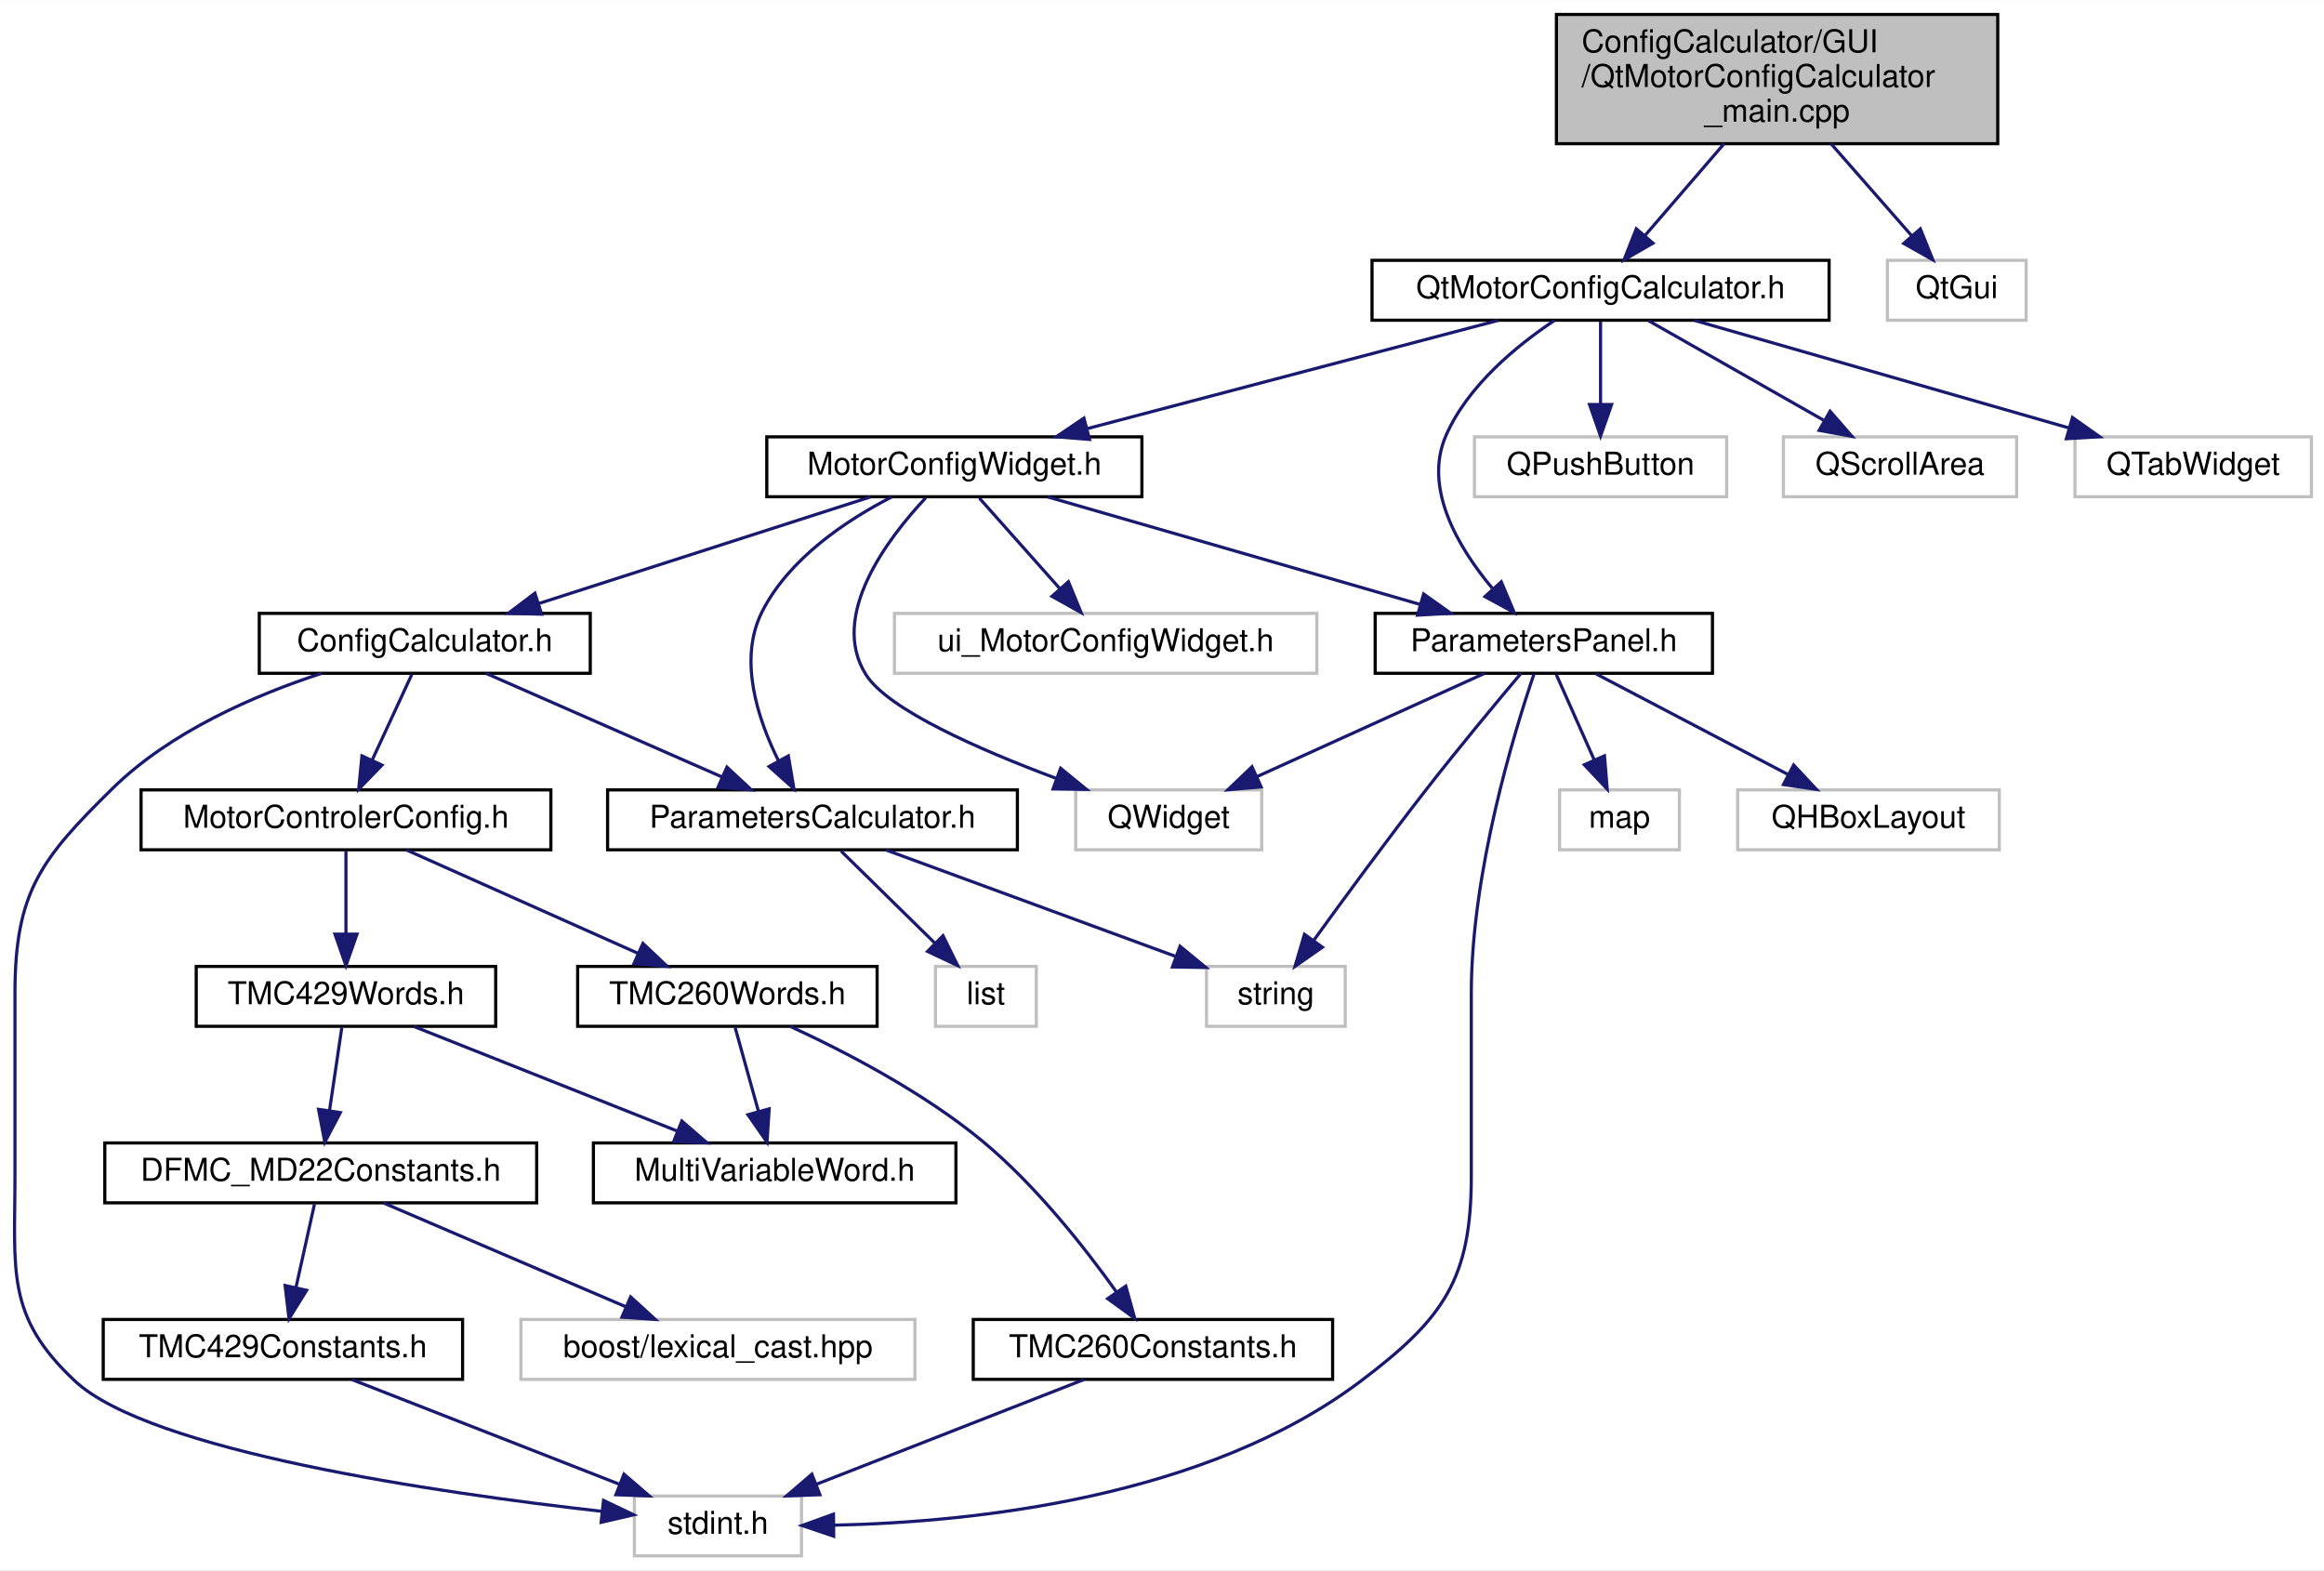
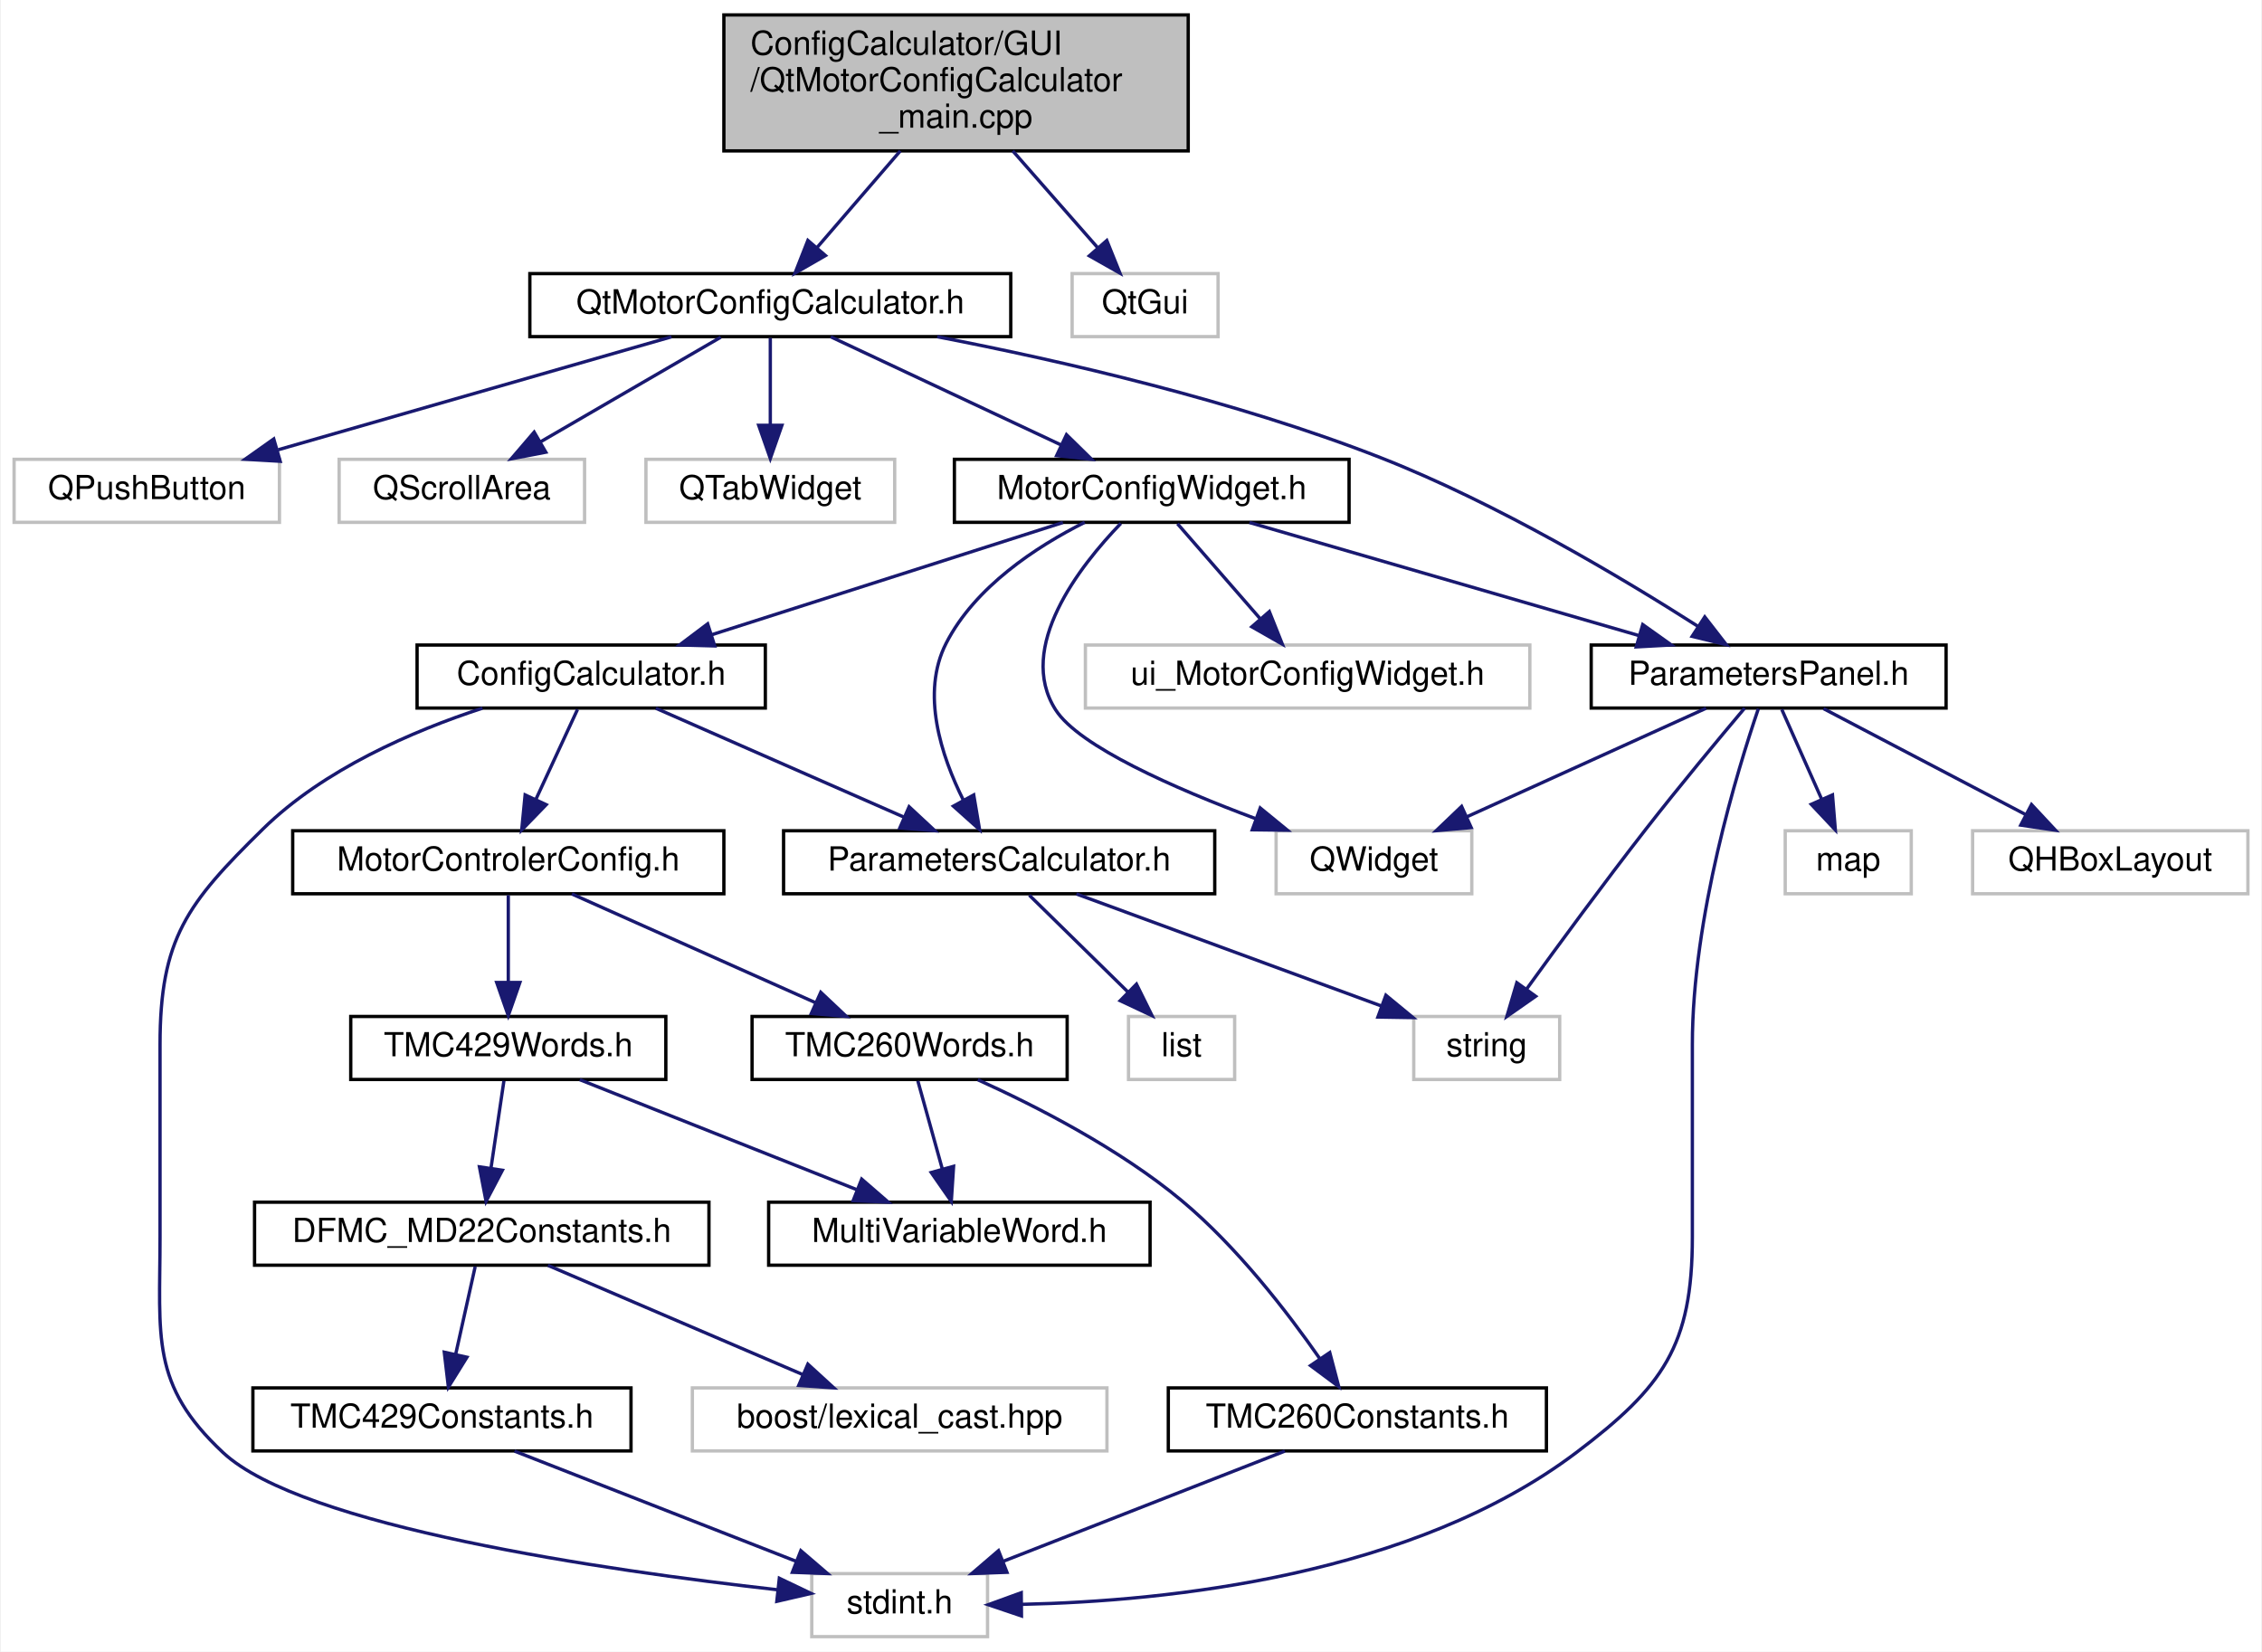
- <svg xmlns="http://www.w3.org/2000/svg" xmlns:xlink="http://www.w3.org/1999/xlink" width="737pt" height="498pt" viewBox="0.00 0.00 737.25 498.00">
+ <svg xmlns="http://www.w3.org/2000/svg" xmlns:xlink="http://www.w3.org/1999/xlink" width="682pt" height="498pt" viewBox="0.00 0.00 681.50 498.00">
  <g id="graph0" class="graph" transform="scale(1 1) rotate(0) translate(4 494)">
-     <polygon fill="white" stroke="transparent" points="-4,4 -4,-494 733.25,-494 733.25,4 -4,4" />
+     <polygon fill="white" stroke="transparent" points="-4,4 -4,-494 677.5,-494 677.5,4 -4,4" />
    <g id="node1" class="node">
      <g id="a_node1">
        <a xlink:title=" ">
-           <polygon fill="#bfbfbf" stroke="black" points="489.75,-448.5 489.75,-489.5 629.75,-489.5 629.75,-448.5 489.75,-448.5" />
-           <text text-anchor="start" x="497.75" y="-477.5" font-family="Helvetica,sans-Serif" font-size="10.00">ConfigCalculator/GUI</text>
-           <text text-anchor="start" x="497.75" y="-466.5" font-family="Helvetica,sans-Serif" font-size="10.00">/QtMotorConfigCalculator</text>
-           <text text-anchor="middle" x="559.75" y="-455.5" font-family="Helvetica,sans-Serif" font-size="10.00">_main.cpp</text>
+           <polygon fill="#bfbfbf" stroke="black" points="214,-448.5 214,-489.5 354,-489.5 354,-448.5 214,-448.5" />
+           <text text-anchor="start" x="222" y="-477.5" font-family="Helvetica,sans-Serif" font-size="10.00">ConfigCalculator/GUI</text>
+           <text text-anchor="start" x="222" y="-466.5" font-family="Helvetica,sans-Serif" font-size="10.00">/QtMotorConfigCalculator</text>
+           <text text-anchor="middle" x="284" y="-455.5" font-family="Helvetica,sans-Serif" font-size="10.00">_main.cpp</text>
        </a>
      </g>
    </g>
    <g id="node2" class="node">
      <g id="a_node2">
        <a xlink:href="_qt_motor_config_calculator_8h.html" target="_top" xlink:title=" ">
-           <polygon fill="white" stroke="black" points="431.25,-392.5 431.25,-411.5 576.25,-411.5 576.25,-392.5 431.25,-392.5" />
-           <text text-anchor="middle" x="503.75" y="-399.5" font-family="Helvetica,sans-Serif" font-size="10.00">QtMotorConfigCalculator.h</text>
+           <polygon fill="white" stroke="black" points="155.5,-392.5 155.5,-411.5 300.5,-411.5 300.5,-392.5 155.5,-392.5" />
+           <text text-anchor="middle" x="228" y="-399.5" font-family="Helvetica,sans-Serif" font-size="10.00">QtMotorConfigCalculator.h</text>
        </a>
      </g>
    </g>
    <g id="edge1" class="edge">
-       <path fill="none" stroke="midnightblue" d="M542.94,-448.5C534.94,-439.2 525.47,-428.21 517.84,-419.36" />
-       <polygon fill="midnightblue" stroke="midnightblue" points="520.38,-416.94 511.2,-411.65 515.08,-421.51 520.38,-416.94" />
+       <path fill="none" stroke="midnightblue" d="M267.2,-448.5C259.19,-439.2 249.72,-428.21 242.09,-419.36" />
+       <polygon fill="midnightblue" stroke="midnightblue" points="244.63,-416.94 235.45,-411.65 239.33,-421.51 244.63,-416.94" />
    </g>
    <g id="node25" class="node">
      <g id="a_node25">
        <a xlink:title=" ">
-           <polygon fill="white" stroke="#bfbfbf" points="594.75,-392.5 594.75,-411.5 638.75,-411.5 638.75,-392.5 594.75,-392.5" />
-           <text text-anchor="middle" x="616.75" y="-399.5" font-family="Helvetica,sans-Serif" font-size="10.00">QtGui</text>
+           <polygon fill="white" stroke="#bfbfbf" points="319,-392.5 319,-411.5 363,-411.5 363,-392.5 319,-392.5" />
+           <text text-anchor="middle" x="341" y="-399.5" font-family="Helvetica,sans-Serif" font-size="10.00">QtGui</text>
        </a>
      </g>
    </g>
    <g id="edge32" class="edge">
-       <path fill="none" stroke="midnightblue" d="M576.85,-448.5C585,-439.2 594.64,-428.21 602.4,-419.36" />
-       <polygon fill="midnightblue" stroke="midnightblue" points="605.2,-421.48 609.16,-411.65 599.93,-416.86 605.2,-421.48" />
+       <path fill="none" stroke="midnightblue" d="M301.1,-448.5C309.25,-439.2 318.89,-428.21 326.66,-419.36" />
+       <polygon fill="midnightblue" stroke="midnightblue" points="329.45,-421.48 333.41,-411.65 324.19,-416.86 329.45,-421.48" />
    </g>
    <g id="node3" class="node">
      <g id="a_node3">
+         <a xlink:title=" ">
+           <polygon fill="white" stroke="#bfbfbf" points="0,-336.5 0,-355.5 80,-355.5 80,-336.5 0,-336.5" />
+           <text text-anchor="middle" x="40" y="-343.5" font-family="Helvetica,sans-Serif" font-size="10.00">QPushButton</text>
+         </a>
+       </g>
+     </g>
+     <g id="edge2" class="edge">
+       <path fill="none" stroke="midnightblue" d="M198.21,-392.44C166.17,-383.24 115.07,-368.56 79.65,-358.39" />
+       <polygon fill="midnightblue" stroke="midnightblue" points="80.23,-354.91 69.65,-355.52 78.29,-361.64 80.23,-354.91" />
+     </g>
+     <g id="node4" class="node">
+       <g id="a_node4">
+         <a xlink:title=" ">
+           <polygon fill="white" stroke="#bfbfbf" points="98,-336.5 98,-355.5 172,-355.5 172,-336.5 98,-336.5" />
+           <text text-anchor="middle" x="135" y="-343.5" font-family="Helvetica,sans-Serif" font-size="10.00">QScrollArea</text>
+         </a>
+       </g>
+     </g>
+     <g id="edge3" class="edge">
+       <path fill="none" stroke="midnightblue" d="M213.06,-392.32C198.41,-383.82 175.87,-370.73 158.76,-360.8" />
+       <polygon fill="midnightblue" stroke="midnightblue" points="160.31,-357.65 149.9,-355.65 156.8,-363.7 160.31,-357.65" />
+     </g>
+     <g id="node5" class="node">
+       <g id="a_node5">
+         <a xlink:title=" ">
+           <polygon fill="white" stroke="#bfbfbf" points="190.5,-336.5 190.5,-355.5 265.5,-355.5 265.5,-336.5 190.5,-336.5" />
+           <text text-anchor="middle" x="228" y="-343.5" font-family="Helvetica,sans-Serif" font-size="10.00">QTabWidget</text>
+         </a>
+       </g>
+     </g>
+     <g id="edge4" class="edge">
+       <path fill="none" stroke="midnightblue" d="M228,-392.08C228,-385.01 228,-374.86 228,-365.99" />
+       <polygon fill="midnightblue" stroke="midnightblue" points="231.5,-365.75 228,-355.75 224.5,-365.75 231.5,-365.75" />
+     </g>
+     <g id="node6" class="node">
+       <g id="a_node6">
        <a xlink:href="_motor_config_widget_8h.html" target="_top" xlink:title=" ">
-           <polygon fill="white" stroke="black" points="239.25,-336.5 239.25,-355.5 358.25,-355.5 358.25,-336.5 239.25,-336.5" />
-           <text text-anchor="middle" x="298.75" y="-343.5" font-family="Helvetica,sans-Serif" font-size="10.00">MotorConfigWidget.h</text>
-         </a>
-       </g>
-     </g>
-     <g id="edge2" class="edge">
-       <path fill="none" stroke="midnightblue" d="M471.26,-392.44C436.03,-383.16 379.64,-368.31 340.99,-358.13" />
-       <polygon fill="midnightblue" stroke="midnightblue" points="341.64,-354.68 331.08,-355.52 339.86,-361.45 341.64,-354.68" />
+           <polygon fill="white" stroke="black" points="283.5,-336.5 283.5,-355.5 402.5,-355.5 402.5,-336.5 283.5,-336.5" />
+           <text text-anchor="middle" x="343" y="-343.5" font-family="Helvetica,sans-Serif" font-size="10.00">MotorConfigWidget.h</text>
+         </a>
+       </g>
+     </g>
+     <g id="edge5" class="edge">
+       <path fill="none" stroke="midnightblue" d="M246.22,-392.44C264.9,-383.68 294.16,-369.94 315.62,-359.86" />
+       <polygon fill="midnightblue" stroke="midnightblue" points="317.3,-362.93 324.86,-355.52 314.32,-356.6 317.3,-362.93" />
+     </g>
+     <g id="node20" class="node">
+       <g id="a_node20">
+         <a xlink:href="_parameters_panel_8h.html" target="_top" xlink:title=" ">
+           <polygon fill="white" stroke="black" points="475.5,-280.5 475.5,-299.5 582.5,-299.5 582.5,-280.5 475.5,-280.5" />
+           <text text-anchor="middle" x="529" y="-287.5" font-family="Helvetica,sans-Serif" font-size="10.00">ParametersPanel.h</text>
+         </a>
+       </g>
+     </g>
+     <g id="edge31" class="edge">
+       <path fill="none" stroke="midnightblue" d="M278.31,-392.47C315.93,-385.19 368.21,-373.16 412,-356 447.18,-342.21 484.87,-319.72 507.69,-305.14" />
+       <polygon fill="midnightblue" stroke="midnightblue" points="509.74,-307.98 516.23,-299.61 505.93,-302.11 509.74,-307.98" />
+     </g>
+     <g id="node7" class="node">
+       <g id="a_node7">
+         <a xlink:href="_config_calculator_8h.html" target="_top" xlink:title=" ">
+           <polygon fill="white" stroke="black" points="121.5,-280.5 121.5,-299.5 226.5,-299.5 226.5,-280.5 121.5,-280.5" />
+           <text text-anchor="middle" x="174" y="-287.5" font-family="Helvetica,sans-Serif" font-size="10.00">ConfigCalculator.h</text>
+         </a>
+       </g>
+     </g>
+     <g id="edge6" class="edge">
+       <path fill="none" stroke="midnightblue" d="M316.22,-336.44C287.67,-327.32 242.27,-312.81 210.46,-302.65" />
+       <polygon fill="midnightblue" stroke="midnightblue" points="211.24,-299.23 200.65,-299.52 209.11,-305.89 211.24,-299.23" />
    </g>
    <g id="node17" class="node">
      <g id="a_node17">
-         <a xlink:href="_parameters_panel_8h.html" target="_top" xlink:title=" ">
-           <polygon fill="white" stroke="black" points="432.25,-280.5 432.25,-299.5 539.25,-299.5 539.25,-280.5 432.25,-280.5" />
-           <text text-anchor="middle" x="485.75" y="-287.5" font-family="Helvetica,sans-Serif" font-size="10.00">ParametersPanel.h</text>
-         </a>
-       </g>
-     </g>
-     <g id="edge31" class="edge">
-       <path fill="none" stroke="midnightblue" d="M489.09,-392.4C477.34,-384.58 461.72,-371.86 454.75,-356 447.4,-339.29 458.52,-320.49 469.43,-307.43" />
-       <polygon fill="midnightblue" stroke="midnightblue" points="472.26,-309.52 476.37,-299.75 467.07,-304.82 472.26,-309.52" />
+         <a xlink:href="_parameters_calculator_8h.html" target="_top" xlink:title=" ">
+           <polygon fill="white" stroke="black" points="232,-224.5 232,-243.5 362,-243.5 362,-224.5 232,-224.5" />
+           <text text-anchor="middle" x="297" y="-231.5" font-family="Helvetica,sans-Serif" font-size="10.00">ParametersCalculator.h</text>
+         </a>
+       </g>
+     </g>
+     <g id="edge22" class="edge">
+       <path fill="none" stroke="midnightblue" d="M322.78,-336.49C308.23,-329.17 289.7,-317.06 281,-300 273.35,-285 279.48,-266.17 286.25,-252.64" />
+       <polygon fill="midnightblue" stroke="midnightblue" points="289.33,-254.3 291.09,-243.86 283.2,-250.92 289.33,-254.3" />
+     </g>
+     <g id="edge23" class="edge">
+       <path fill="none" stroke="midnightblue" d="M372.47,-336.44C404.17,-327.24 454.73,-312.56 489.77,-302.39" />
+       <polygon fill="midnightblue" stroke="midnightblue" points="491.04,-305.67 499.67,-299.52 489.09,-298.94 491.04,-305.67" />
+     </g>
+     <g id="node23" class="node">
+       <g id="a_node23">
+         <a xlink:title=" ">
+           <polygon fill="white" stroke="#bfbfbf" points="380.5,-224.5 380.5,-243.5 439.5,-243.5 439.5,-224.5 380.5,-224.5" />
+           <text text-anchor="middle" x="410" y="-231.5" font-family="Helvetica,sans-Serif" font-size="10.00">QWidget</text>
+         </a>
+       </g>
+     </g>
+     <g id="edge30" class="edge">
+       <path fill="none" stroke="midnightblue" d="M333.69,-336.18C321.25,-323.28 302.07,-298.77 314,-280 321.03,-268.94 349.94,-256.26 374.21,-247.19" />
+       <polygon fill="midnightblue" stroke="midnightblue" points="375.71,-250.37 383.91,-243.66 373.32,-243.79 375.71,-250.37" />
+     </g>
+     <g id="node24" class="node">
+       <g id="a_node24">
+         <a xlink:title=" ">
+           <polygon fill="white" stroke="#bfbfbf" points="323,-280.5 323,-299.5 457,-299.5 457,-280.5 323,-280.5" />
+           <text text-anchor="middle" x="390" y="-287.5" font-family="Helvetica,sans-Serif" font-size="10.00">ui_MotorConfigWidget.h</text>
+         </a>
+       </g>
+     </g>
+     <g id="edge29" class="edge">
+       <path fill="none" stroke="midnightblue" d="M350.76,-336.08C357.54,-328.3 367.54,-316.8 375.76,-307.37" />
+       <polygon fill="midnightblue" stroke="midnightblue" points="378.46,-309.59 382.38,-299.75 373.18,-305 378.46,-309.59" />
+     </g>
+     <g id="node8" class="node">
+       <g id="a_node8">
+         <a xlink:href="_motor_controler_config_8h.html" target="_top" xlink:title=" ">
+           <polygon fill="white" stroke="black" points="84,-224.5 84,-243.5 214,-243.5 214,-224.5 84,-224.5" />
+           <text text-anchor="middle" x="149" y="-231.5" font-family="Helvetica,sans-Serif" font-size="10.00">MotorControlerConfig.h</text>
+         </a>
+       </g>
+     </g>
+     <g id="edge7" class="edge">
+       <path fill="none" stroke="midnightblue" d="M169.87,-280.08C166.49,-272.77 161.58,-262.18 157.38,-253.1" />
+       <polygon fill="midnightblue" stroke="midnightblue" points="160.43,-251.36 153.05,-243.75 154.08,-254.3 160.43,-251.36" />
+     </g>
+     <g id="node12" class="node">
+       <g id="a_node12">
+         <a xlink:title=" ">
+           <polygon fill="white" stroke="#bfbfbf" points="240.5,-0.5 240.5,-19.5 293.5,-19.5 293.5,-0.5 240.5,-0.5" />
+           <text text-anchor="middle" x="267" y="-7.5" font-family="Helvetica,sans-Serif" font-size="10.00">stdint.h</text>
+         </a>
+       </g>
+     </g>
+     <g id="edge21" class="edge">
+       <path fill="none" stroke="midnightblue" d="M141.21,-280.46C120.12,-273.56 93.32,-261.99 75,-244 52.16,-221.58 44,-211.01 44,-179 44,-179 44,-179 44,-121 44,-90.9 41.01,-76.55 63,-56 86.86,-33.7 178.11,-20.5 230.12,-14.64" />
+       <polygon fill="midnightblue" stroke="midnightblue" points="230.72,-18.1 240.28,-13.53 229.96,-11.14 230.72,-18.1" />
+     </g>
+     <g id="edge18" class="edge">
+       <path fill="none" stroke="midnightblue" d="M193.49,-280.44C213.64,-271.6 245.32,-257.69 268.33,-247.59" />
+       <polygon fill="midnightblue" stroke="midnightblue" points="269.85,-250.74 277.6,-243.52 267.04,-244.33 269.85,-250.74" />
+     </g>
+     <g id="node9" class="node">
+       <g id="a_node9">
+         <a xlink:href="_t_m_c260_words_8h.html" target="_top" xlink:title=" ">
+           <polygon fill="white" stroke="black" points="222.5,-168.5 222.5,-187.5 317.5,-187.5 317.5,-168.5 222.5,-168.5" />
+           <text text-anchor="middle" x="270" y="-175.5" font-family="Helvetica,sans-Serif" font-size="10.00">TMC260Words.h</text>
+         </a>
+       </g>
+     </g>
+     <g id="edge8" class="edge">
+       <path fill="none" stroke="midnightblue" d="M168.17,-224.44C187.91,-215.64 218.89,-201.81 241.49,-191.72" />
+       <polygon fill="midnightblue" stroke="midnightblue" points="243.21,-194.79 250.92,-187.52 240.36,-188.4 243.21,-194.79" />
+     </g>
+     <g id="node13" class="node">
+       <g id="a_node13">
+         <a xlink:href="_t_m_c429_words_8h.html" target="_top" xlink:title=" ">
+           <polygon fill="white" stroke="black" points="101.5,-168.5 101.5,-187.5 196.5,-187.5 196.5,-168.5 101.5,-168.5" />
+           <text text-anchor="middle" x="149" y="-175.5" font-family="Helvetica,sans-Serif" font-size="10.00">TMC429Words.h</text>
+         </a>
+       </g>
+     </g>
+     <g id="edge12" class="edge">
+       <path fill="none" stroke="midnightblue" d="M149,-224.08C149,-217.01 149,-206.86 149,-197.99" />
+       <polygon fill="midnightblue" stroke="midnightblue" points="152.5,-197.75 149,-187.75 145.5,-197.75 152.5,-197.75" />
+     </g>
+     <g id="node10" class="node">
+       <g id="a_node10">
+         <a xlink:href="_multi_variable_word_8h.html" target="_top" xlink:title=" ">
+           <polygon fill="white" stroke="black" points="227.5,-112.5 227.5,-131.5 342.5,-131.5 342.5,-112.5 227.5,-112.5" />
+           <text text-anchor="middle" x="285" y="-119.5" font-family="Helvetica,sans-Serif" font-size="10.00">MultiVariableWord.h</text>
+         </a>
+       </g>
+     </g>
+     <g id="edge9" class="edge">
+       <path fill="none" stroke="midnightblue" d="M272.48,-168.08C274.49,-160.85 277.39,-150.41 279.89,-141.4" />
+       <polygon fill="midnightblue" stroke="midnightblue" points="283.26,-142.32 282.57,-131.75 276.52,-140.45 283.26,-142.32" />
+     </g>
+     <g id="node11" class="node">
+       <g id="a_node11">
+         <a xlink:href="_t_m_c260_constants_8h.html" target="_top" xlink:title=" ">
+           <polygon fill="white" stroke="black" points="348,-56.5 348,-75.5 462,-75.5 462,-56.5 348,-56.5" />
+           <text text-anchor="middle" x="405" y="-63.5" font-family="Helvetica,sans-Serif" font-size="10.00">TMC260Constants.h</text>
+         </a>
+       </g>
+     </g>
+     <g id="edge10" class="edge">
+       <path fill="none" stroke="midnightblue" d="M290.56,-168.42C308.01,-160.53 333.16,-147.69 352,-132 368.71,-118.09 383.95,-98.3 393.76,-84.21" />
+       <polygon fill="midnightblue" stroke="midnightblue" points="396.68,-86.15 399.38,-75.9 390.88,-82.23 396.68,-86.15" />
+     </g>
+     <g id="edge11" class="edge">
+       <path fill="none" stroke="midnightblue" d="M383.13,-56.44C360.22,-47.48 324.02,-33.31 298.13,-23.18" />
+       <polygon fill="midnightblue" stroke="midnightblue" points="299.35,-19.9 288.76,-19.52 296.8,-26.42 299.35,-19.9" />
+     </g>
+     <g id="edge17" class="edge">
+       <path fill="none" stroke="midnightblue" d="M170.55,-168.44C193.03,-159.52 228.49,-145.44 253.98,-135.32" />
+       <polygon fill="midnightblue" stroke="midnightblue" points="255.55,-138.46 263.55,-131.52 252.97,-131.95 255.55,-138.46" />
+     </g>
+     <g id="node14" class="node">
+       <g id="a_node14">
+         <a xlink:href="_d_f_m_c___m_d22_constants_8h.html" target="_top" xlink:title=" ">
+           <polygon fill="white" stroke="black" points="72.5,-112.5 72.5,-131.5 209.5,-131.5 209.5,-112.5 72.5,-112.5" />
+           <text text-anchor="middle" x="141" y="-119.5" font-family="Helvetica,sans-Serif" font-size="10.00">DFMC_MD22Constants.h</text>
+         </a>
+       </g>
+     </g>
+     <g id="edge13" class="edge">
+       <path fill="none" stroke="midnightblue" d="M147.68,-168.08C146.62,-160.93 145.09,-150.64 143.77,-141.69" />
+       <polygon fill="midnightblue" stroke="midnightblue" points="147.22,-141.13 142.3,-131.75 140.3,-142.16 147.22,-141.13" />
+     </g>
+     <g id="node15" class="node">
+       <g id="a_node15">
+         <a xlink:title=" ">
+           <polygon fill="white" stroke="#bfbfbf" points="204.5,-56.5 204.5,-75.5 329.5,-75.5 329.5,-56.5 204.5,-56.5" />
+           <text text-anchor="middle" x="267" y="-63.5" font-family="Helvetica,sans-Serif" font-size="10.00">boost/lexical_cast.hpp</text>
+         </a>
+       </g>
+     </g>
+     <g id="edge14" class="edge">
+       <path fill="none" stroke="midnightblue" d="M160.97,-112.44C181.61,-103.6 214.06,-89.69 237.63,-79.59" />
+       <polygon fill="midnightblue" stroke="midnightblue" points="239.32,-82.67 247.13,-75.52 236.56,-76.24 239.32,-82.67" />
+     </g>
+     <g id="node16" class="node">
+       <g id="a_node16">
+         <a xlink:href="_t_m_c429_constants_8h.html" target="_top" xlink:title=" ">
+           <polygon fill="white" stroke="black" points="72,-56.5 72,-75.5 186,-75.5 186,-56.5 72,-56.5" />
+           <text text-anchor="middle" x="129" y="-63.5" font-family="Helvetica,sans-Serif" font-size="10.00">TMC429Constants.h</text>
+         </a>
+       </g>
+     </g>
+     <g id="edge15" class="edge">
+       <path fill="none" stroke="midnightblue" d="M139.02,-112.08C137.43,-104.93 135.14,-94.64 133.15,-85.69" />
+       <polygon fill="midnightblue" stroke="midnightblue" points="136.53,-84.75 130.94,-75.75 129.7,-86.27 136.53,-84.75" />
+     </g>
+     <g id="edge16" class="edge">
+       <path fill="none" stroke="midnightblue" d="M150.87,-56.44C173.78,-47.48 209.98,-33.31 235.87,-23.18" />
+       <polygon fill="midnightblue" stroke="midnightblue" points="237.2,-26.42 245.24,-19.52 234.65,-19.9 237.2,-26.42" />
+     </g>
+     <g id="node18" class="node">
+       <g id="a_node18">
+         <a xlink:title=" ">
+           <polygon fill="white" stroke="#bfbfbf" points="336,-168.5 336,-187.5 368,-187.5 368,-168.5 336,-168.5" />
+           <text text-anchor="middle" x="352" y="-175.5" font-family="Helvetica,sans-Serif" font-size="10.00">list</text>
+         </a>
+       </g>
+     </g>
+     <g id="edge19" class="edge">
+       <path fill="none" stroke="midnightblue" d="M306.08,-224.08C314.17,-216.14 326.2,-204.34 335.91,-194.8" />
+       <polygon fill="midnightblue" stroke="midnightblue" points="338.4,-197.25 343.09,-187.75 333.5,-192.26 338.4,-197.25" />
+     </g>
+     <g id="node19" class="node">
+       <g id="a_node19">
+         <a xlink:title=" ">
+           <polygon fill="white" stroke="#bfbfbf" points="422,-168.5 422,-187.5 466,-187.5 466,-168.5 422,-168.5" />
+           <text text-anchor="middle" x="444" y="-175.5" font-family="Helvetica,sans-Serif" font-size="10.00">string</text>
+         </a>
+       </g>
+     </g>
+     <g id="edge20" class="edge">
+       <path fill="none" stroke="midnightblue" d="M320.29,-224.44C345.1,-215.33 384.51,-200.85 412.17,-190.69" />
+       <polygon fill="midnightblue" stroke="midnightblue" points="413.6,-193.9 421.78,-187.16 411.19,-187.33 413.6,-193.9" />
+     </g>
+     <g id="edge28" class="edge">
+       <path fill="none" stroke="midnightblue" d="M525.9,-280.29C519.62,-261.86 506,-217.44 506,-179 506,-179 506,-179 506,-121 506,-88.19 497.18,-75.78 471,-56 421.81,-18.84 348,-11.19 303.96,-10.24" />
+       <polygon fill="midnightblue" stroke="midnightblue" points="303.73,-6.74 293.7,-10.13 303.66,-13.74 303.73,-6.74" />
+     </g>
+     <g id="edge25" class="edge">
+       <path fill="none" stroke="midnightblue" d="M521.77,-280.48C514.21,-271.51 502.07,-256.92 492,-244 479.39,-227.82 465.52,-208.91 455.95,-195.67" />
+       <polygon fill="midnightblue" stroke="midnightblue" points="458.76,-193.59 450.08,-187.52 453.08,-197.68 458.76,-193.59" />
+     </g>
+     <g id="node21" class="node">
+       <g id="a_node21">
+         <a xlink:title=" ">
+           <polygon fill="white" stroke="#bfbfbf" points="534,-224.5 534,-243.5 572,-243.5 572,-224.5 534,-224.5" />
+           <text text-anchor="middle" x="553" y="-231.5" font-family="Helvetica,sans-Serif" font-size="10.00">map</text>
+         </a>
+       </g>
+     </g>
+     <g id="edge24" class="edge">
+       <path fill="none" stroke="midnightblue" d="M532.96,-280.08C536.21,-272.77 540.92,-262.18 544.95,-253.1" />
+       <polygon fill="midnightblue" stroke="midnightblue" points="548.25,-254.31 549.11,-243.75 541.85,-251.47 548.25,-254.31" />
    </g>
    <g id="node22" class="node">
      <g id="a_node22">
        <a xlink:title=" ">
-           <polygon fill="white" stroke="#bfbfbf" points="463.75,-336.5 463.75,-355.5 543.75,-355.5 543.75,-336.5 463.75,-336.5" />
-           <text text-anchor="middle" x="503.75" y="-343.5" font-family="Helvetica,sans-Serif" font-size="10.00">QPushButton</text>
-         </a>
-       </g>
-     </g>
-     <g id="edge28" class="edge">
-       <path fill="none" stroke="midnightblue" d="M503.75,-392.08C503.75,-385.01 503.75,-374.86 503.75,-365.99" />
-       <polygon fill="midnightblue" stroke="midnightblue" points="507.25,-365.75 503.75,-355.75 500.25,-365.75 507.25,-365.75" />
-     </g>
-     <g id="node23" class="node">
-       <g id="a_node23">
-         <a xlink:title=" ">
-           <polygon fill="white" stroke="#bfbfbf" points="561.75,-336.5 561.75,-355.5 635.75,-355.5 635.75,-336.5 561.75,-336.5" />
-           <text text-anchor="middle" x="598.75" y="-343.5" font-family="Helvetica,sans-Serif" font-size="10.00">QScrollArea</text>
-         </a>
-       </g>
-     </g>
-     <g id="edge29" class="edge">
-       <path fill="none" stroke="midnightblue" d="M519.01,-392.32C533.97,-383.82 557,-370.73 574.47,-360.8" />
-       <polygon fill="midnightblue" stroke="midnightblue" points="576.56,-363.64 583.52,-355.65 573.1,-357.55 576.56,-363.64" />
-     </g>
-     <g id="node24" class="node">
-       <g id="a_node24">
-         <a xlink:title=" ">
-           <polygon fill="white" stroke="#bfbfbf" points="654.25,-336.5 654.25,-355.5 729.25,-355.5 729.25,-336.5 654.25,-336.5" />
-           <text text-anchor="middle" x="691.75" y="-343.5" font-family="Helvetica,sans-Serif" font-size="10.00">QTabWidget</text>
-         </a>
-       </g>
-     </g>
-     <g id="edge30" class="edge">
-       <path fill="none" stroke="midnightblue" d="M533.54,-392.44C565.58,-383.24 616.68,-368.56 652.1,-358.39" />
-       <polygon fill="midnightblue" stroke="midnightblue" points="653.45,-361.64 662.1,-355.52 651.52,-354.91 653.45,-361.64" />
-     </g>
-     <g id="node4" class="node">
-       <g id="a_node4">
-         <a xlink:href="_config_calculator_8h.html" target="_top" xlink:title=" ">
-           <polygon fill="white" stroke="black" points="78.25,-280.5 78.25,-299.5 183.25,-299.5 183.25,-280.5 78.25,-280.5" />
-           <text text-anchor="middle" x="130.75" y="-287.5" font-family="Helvetica,sans-Serif" font-size="10.00">ConfigCalculator.h</text>
-         </a>
-       </g>
-     </g>
-     <g id="edge3" class="edge">
-       <path fill="none" stroke="midnightblue" d="M272.13,-336.44C243.74,-327.32 198.61,-312.81 166.99,-302.65" />
-       <polygon fill="midnightblue" stroke="midnightblue" points="167.83,-299.24 157.24,-299.52 165.69,-305.91 167.83,-299.24" />
-     </g>
-     <g id="node14" class="node">
-       <g id="a_node14">
-         <a xlink:href="_parameters_calculator_8h.html" target="_top" xlink:title=" ">
-           <polygon fill="white" stroke="black" points="188.75,-224.5 188.75,-243.5 318.75,-243.5 318.75,-224.5 188.75,-224.5" />
-           <text text-anchor="middle" x="253.75" y="-231.5" font-family="Helvetica,sans-Serif" font-size="10.00">ParametersCalculator.h</text>
-         </a>
-       </g>
-     </g>
-     <g id="edge19" class="edge">
-       <path fill="none" stroke="midnightblue" d="M278.84,-336.41C264.52,-329.04 246.29,-316.92 237.75,-300 230.16,-284.97 236.28,-266.14 243.02,-252.62" />
-       <polygon fill="midnightblue" stroke="midnightblue" points="246.1,-254.3 247.86,-243.85 239.97,-250.92 246.1,-254.3" />
-     </g>
-     <g id="edge20" class="edge">
-       <path fill="none" stroke="midnightblue" d="M328.38,-336.44C360.25,-327.24 411.08,-312.56 446.31,-302.39" />
-       <polygon fill="midnightblue" stroke="midnightblue" points="447.62,-305.65 456.25,-299.52 445.68,-298.93 447.62,-305.65" />
-     </g>
-     <g id="node20" class="node">
-       <g id="a_node20">
-         <a xlink:title=" ">
-           <polygon fill="white" stroke="#bfbfbf" points="337.25,-224.5 337.25,-243.5 396.25,-243.5 396.25,-224.5 337.25,-224.5" />
-           <text text-anchor="middle" x="366.75" y="-231.5" font-family="Helvetica,sans-Serif" font-size="10.00">QWidget</text>
-         </a>
-       </g>
+           <polygon fill="white" stroke="#bfbfbf" points="590.5,-224.5 590.5,-243.5 673.5,-243.5 673.5,-224.5 590.5,-224.5" />
+           <text text-anchor="middle" x="632" y="-231.5" font-family="Helvetica,sans-Serif" font-size="10.00">QHBoxLayout</text>
+         </a>
+       </g>
+     </g>
+     <g id="edge26" class="edge">
+       <path fill="none" stroke="midnightblue" d="M545.55,-280.32C561.99,-271.7 587.43,-258.36 606.47,-248.39" />
+       <polygon fill="midnightblue" stroke="midnightblue" points="608.26,-251.4 615.49,-243.65 605.01,-245.2 608.26,-251.4" />
    </g>
    <g id="edge27" class="edge">
-       <path fill="none" stroke="midnightblue" d="M289.67,-336.15C277.54,-323.22 258.88,-298.67 270.75,-280 277.78,-268.94 306.68,-256.26 330.96,-247.19" />
-       <polygon fill="midnightblue" stroke="midnightblue" points="332.46,-250.37 340.66,-243.66 330.06,-243.79 332.46,-250.37" />
-     </g>
-     <g id="node21" class="node">
-       <g id="a_node21">
-         <a xlink:title=" ">
-           <polygon fill="white" stroke="#bfbfbf" points="279.75,-280.5 279.75,-299.5 413.75,-299.5 413.75,-280.5 279.75,-280.5" />
-           <text text-anchor="middle" x="346.75" y="-287.5" font-family="Helvetica,sans-Serif" font-size="10.00">ui_MotorConfigWidget.h</text>
-         </a>
-       </g>
-     </g>
-     <g id="edge26" class="edge">
-       <path fill="none" stroke="midnightblue" d="M306.67,-336.08C313.59,-328.3 323.81,-316.8 332.2,-307.37" />
-       <polygon fill="midnightblue" stroke="midnightblue" points="334.94,-309.55 338.97,-299.75 329.71,-304.9 334.94,-309.55" />
-     </g>
-     <g id="node5" class="node">
-       <g id="a_node5">
-         <a xlink:href="_motor_controler_config_8h.html" target="_top" xlink:title=" ">
-           <polygon fill="white" stroke="black" points="40.75,-224.5 40.75,-243.5 170.75,-243.5 170.75,-224.5 40.75,-224.5" />
-           <text text-anchor="middle" x="105.75" y="-231.5" font-family="Helvetica,sans-Serif" font-size="10.00">MotorControlerConfig.h</text>
-         </a>
-       </g>
-     </g>
-     <g id="edge4" class="edge">
-       <path fill="none" stroke="midnightblue" d="M126.62,-280.08C123.23,-272.77 118.33,-262.18 114.13,-253.1" />
-       <polygon fill="midnightblue" stroke="midnightblue" points="117.18,-251.36 109.8,-243.75 110.82,-254.3 117.18,-251.36" />
-     </g>
-     <g id="node9" class="node">
-       <g id="a_node9">
-         <a xlink:title=" ">
-           <polygon fill="white" stroke="#bfbfbf" points="197.25,-0.5 197.25,-19.5 250.25,-19.5 250.25,-0.5 197.25,-0.5" />
-           <text text-anchor="middle" x="223.75" y="-7.5" font-family="Helvetica,sans-Serif" font-size="10.00">stdint.h</text>
-         </a>
-       </g>
-     </g>
-     <g id="edge18" class="edge">
-       <path fill="none" stroke="midnightblue" d="M97.96,-280.46C76.86,-273.56 50.07,-261.99 31.75,-244 8.91,-221.58 0.75,-211.01 0.75,-179 0.75,-179 0.75,-179 0.75,-121 0.75,-90.9 -2.24,-76.55 19.75,-56 43.6,-33.7 134.85,-20.5 186.87,-14.64" />
-       <polygon fill="midnightblue" stroke="midnightblue" points="187.46,-18.1 197.03,-13.53 186.7,-11.14 187.46,-18.1" />
-     </g>
-     <g id="edge15" class="edge">
-       <path fill="none" stroke="midnightblue" d="M150.24,-280.44C170.39,-271.6 202.07,-257.69 225.08,-247.59" />
-       <polygon fill="midnightblue" stroke="midnightblue" points="226.6,-250.74 234.35,-243.52 223.78,-244.33 226.6,-250.74" />
-     </g>
-     <g id="node6" class="node">
-       <g id="a_node6">
-         <a xlink:href="_t_m_c260_words_8h.html" target="_top" xlink:title=" ">
-           <polygon fill="white" stroke="black" points="179.25,-168.5 179.25,-187.5 274.25,-187.5 274.25,-168.5 179.25,-168.5" />
-           <text text-anchor="middle" x="226.75" y="-175.5" font-family="Helvetica,sans-Serif" font-size="10.00">TMC260Words.h</text>
-         </a>
-       </g>
-     </g>
-     <g id="edge5" class="edge">
-       <path fill="none" stroke="midnightblue" d="M124.92,-224.44C144.66,-215.64 175.63,-201.81 198.24,-191.72" />
-       <polygon fill="midnightblue" stroke="midnightblue" points="199.96,-194.79 207.66,-187.52 197.11,-188.4 199.96,-194.79" />
-     </g>
-     <g id="node10" class="node">
-       <g id="a_node10">
-         <a xlink:href="_t_m_c429_words_8h.html" target="_top" xlink:title=" ">
-           <polygon fill="white" stroke="black" points="58.25,-168.5 58.25,-187.5 153.25,-187.5 153.25,-168.5 58.25,-168.5" />
-           <text text-anchor="middle" x="105.75" y="-175.5" font-family="Helvetica,sans-Serif" font-size="10.00">TMC429Words.h</text>
-         </a>
-       </g>
-     </g>
-     <g id="edge9" class="edge">
-       <path fill="none" stroke="midnightblue" d="M105.75,-224.08C105.75,-217.01 105.75,-206.86 105.75,-197.99" />
-       <polygon fill="midnightblue" stroke="midnightblue" points="109.25,-197.75 105.75,-187.75 102.25,-197.75 109.25,-197.75" />
-     </g>
-     <g id="node7" class="node">
-       <g id="a_node7">
-         <a xlink:href="_multi_variable_word_8h.html" target="_top" xlink:title=" ">
-           <polygon fill="white" stroke="black" points="184.25,-112.5 184.25,-131.5 299.25,-131.5 299.25,-112.5 184.25,-112.5" />
-           <text text-anchor="middle" x="241.75" y="-119.5" font-family="Helvetica,sans-Serif" font-size="10.00">MultiVariableWord.h</text>
-         </a>
-       </g>
-     </g>
-     <g id="edge6" class="edge">
-       <path fill="none" stroke="midnightblue" d="M229.22,-168.08C231.23,-160.85 234.13,-150.41 236.64,-141.4" />
-       <polygon fill="midnightblue" stroke="midnightblue" points="240.01,-142.32 239.32,-131.75 233.27,-140.45 240.01,-142.32" />
-     </g>
-     <g id="node8" class="node">
-       <g id="a_node8">
-         <a xlink:href="_t_m_c260_constants_8h.html" target="_top" xlink:title=" ">
-           <polygon fill="white" stroke="black" points="304.75,-56.5 304.75,-75.5 418.75,-75.5 418.75,-56.5 304.75,-56.5" />
-           <text text-anchor="middle" x="361.75" y="-63.5" font-family="Helvetica,sans-Serif" font-size="10.00">TMC260Constants.h</text>
-         </a>
-       </g>
-     </g>
-     <g id="edge7" class="edge">
-       <path fill="none" stroke="midnightblue" d="M246.67,-168.48C263.9,-160.55 288.92,-147.61 307.75,-132 324.61,-118.02 340.17,-98.24 350.21,-84.18" />
-       <polygon fill="midnightblue" stroke="midnightblue" points="353.14,-86.09 355.97,-75.88 347.39,-82.1 353.14,-86.09" />
-     </g>
-     <g id="edge8" class="edge">
-       <path fill="none" stroke="midnightblue" d="M339.88,-56.44C316.97,-47.48 280.77,-33.31 254.88,-23.18" />
-       <polygon fill="midnightblue" stroke="midnightblue" points="256.1,-19.9 245.51,-19.52 253.55,-26.42 256.1,-19.9" />
-     </g>
-     <g id="edge14" class="edge">
-       <path fill="none" stroke="midnightblue" d="M127.3,-168.44C149.78,-159.52 185.23,-145.44 210.73,-135.32" />
-       <polygon fill="midnightblue" stroke="midnightblue" points="212.3,-138.46 220.3,-131.52 209.71,-131.95 212.3,-138.46" />
-     </g>
-     <g id="node11" class="node">
-       <g id="a_node11">
-         <a xlink:href="_d_f_m_c___m_d22_constants_8h.html" target="_top" xlink:title=" ">
-           <polygon fill="white" stroke="black" points="29.25,-112.5 29.25,-131.5 166.25,-131.5 166.25,-112.5 29.25,-112.5" />
-           <text text-anchor="middle" x="97.75" y="-119.5" font-family="Helvetica,sans-Serif" font-size="10.00">DFMC_MD22Constants.h</text>
-         </a>
-       </g>
-     </g>
-     <g id="edge10" class="edge">
-       <path fill="none" stroke="midnightblue" d="M104.43,-168.08C103.37,-160.93 101.84,-150.64 100.52,-141.69" />
-       <polygon fill="midnightblue" stroke="midnightblue" points="103.97,-141.13 99.04,-131.75 97.05,-142.16 103.97,-141.13" />
-     </g>
-     <g id="node12" class="node">
-       <g id="a_node12">
-         <a xlink:title=" ">
-           <polygon fill="white" stroke="#bfbfbf" points="161.25,-56.5 161.25,-75.5 286.25,-75.5 286.25,-56.5 161.25,-56.5" />
-           <text text-anchor="middle" x="223.75" y="-63.5" font-family="Helvetica,sans-Serif" font-size="10.00">boost/lexical_cast.hpp</text>
-         </a>
-       </g>
-     </g>
-     <g id="edge11" class="edge">
-       <path fill="none" stroke="midnightblue" d="M117.71,-112.44C138.36,-103.6 170.81,-89.69 194.38,-79.59" />
-       <polygon fill="midnightblue" stroke="midnightblue" points="196.06,-82.67 203.87,-75.52 193.3,-76.24 196.06,-82.67" />
-     </g>
-     <g id="node13" class="node">
-       <g id="a_node13">
-         <a xlink:href="_t_m_c429_constants_8h.html" target="_top" xlink:title=" ">
-           <polygon fill="white" stroke="black" points="28.75,-56.5 28.75,-75.5 142.75,-75.5 142.75,-56.5 28.75,-56.5" />
-           <text text-anchor="middle" x="85.75" y="-63.5" font-family="Helvetica,sans-Serif" font-size="10.00">TMC429Constants.h</text>
-         </a>
-       </g>
-     </g>
-     <g id="edge12" class="edge">
-       <path fill="none" stroke="midnightblue" d="M95.76,-112.08C94.17,-104.93 91.89,-94.64 89.9,-85.69" />
-       <polygon fill="midnightblue" stroke="midnightblue" points="93.28,-84.75 87.69,-75.75 86.44,-86.27 93.28,-84.75" />
-     </g>
-     <g id="edge13" class="edge">
-       <path fill="none" stroke="midnightblue" d="M107.61,-56.44C130.53,-47.48 166.72,-33.31 192.61,-23.18" />
-       <polygon fill="midnightblue" stroke="midnightblue" points="193.95,-26.42 201.98,-19.52 191.39,-19.9 193.95,-26.42" />
-     </g>
-     <g id="node15" class="node">
-       <g id="a_node15">
-         <a xlink:title=" ">
-           <polygon fill="white" stroke="#bfbfbf" points="292.75,-168.5 292.75,-187.5 324.75,-187.5 324.75,-168.5 292.75,-168.5" />
-           <text text-anchor="middle" x="308.75" y="-175.5" font-family="Helvetica,sans-Serif" font-size="10.00">list</text>
-         </a>
-       </g>
-     </g>
-     <g id="edge16" class="edge">
-       <path fill="none" stroke="midnightblue" d="M262.83,-224.08C270.92,-216.14 282.94,-204.34 292.66,-194.8" />
-       <polygon fill="midnightblue" stroke="midnightblue" points="295.15,-197.25 299.83,-187.75 290.25,-192.26 295.15,-197.25" />
-     </g>
-     <g id="node16" class="node">
-       <g id="a_node16">
-         <a xlink:title=" ">
-           <polygon fill="white" stroke="#bfbfbf" points="378.75,-168.5 378.75,-187.5 422.75,-187.5 422.75,-168.5 378.75,-168.5" />
-           <text text-anchor="middle" x="400.75" y="-175.5" font-family="Helvetica,sans-Serif" font-size="10.00">string</text>
-         </a>
-       </g>
-     </g>
-     <g id="edge17" class="edge">
-       <path fill="none" stroke="midnightblue" d="M277.04,-224.44C301.84,-215.33 341.26,-200.85 368.92,-190.69" />
-       <polygon fill="midnightblue" stroke="midnightblue" points="370.35,-193.9 378.53,-187.16 367.93,-187.33 370.35,-193.9" />
-     </g>
-     <g id="edge25" class="edge">
-       <path fill="none" stroke="midnightblue" d="M482.64,-280.29C476.37,-261.86 462.75,-217.44 462.75,-179 462.75,-179 462.75,-179 462.75,-121 462.75,-88.19 453.93,-75.78 427.75,-56 378.56,-18.84 304.75,-11.19 260.7,-10.24" />
-       <polygon fill="midnightblue" stroke="midnightblue" points="260.48,-6.74 250.44,-10.13 260.41,-13.74 260.48,-6.74" />
-     </g>
-     <g id="edge22" class="edge">
-       <path fill="none" stroke="midnightblue" d="M478.52,-280.48C470.96,-271.51 458.82,-256.92 448.75,-244 436.13,-227.82 422.27,-208.91 412.69,-195.67" />
-       <polygon fill="midnightblue" stroke="midnightblue" points="415.51,-193.59 406.82,-187.52 409.82,-197.68 415.51,-193.59" />
-     </g>
-     <g id="node18" class="node">
-       <g id="a_node18">
-         <a xlink:title=" ">
-           <polygon fill="white" stroke="#bfbfbf" points="490.75,-224.5 490.75,-243.5 528.75,-243.5 528.75,-224.5 490.75,-224.5" />
-           <text text-anchor="middle" x="509.75" y="-231.5" font-family="Helvetica,sans-Serif" font-size="10.00">map</text>
-         </a>
-       </g>
-     </g>
-     <g id="edge21" class="edge">
-       <path fill="none" stroke="midnightblue" d="M489.71,-280.08C492.96,-272.77 497.67,-262.18 501.7,-253.1" />
-       <polygon fill="midnightblue" stroke="midnightblue" points="504.99,-254.31 505.86,-243.75 498.6,-251.47 504.99,-254.31" />
-     </g>
-     <g id="node19" class="node">
-       <g id="a_node19">
-         <a xlink:title=" ">
-           <polygon fill="white" stroke="#bfbfbf" points="547.25,-224.5 547.25,-243.5 630.25,-243.5 630.25,-224.5 547.25,-224.5" />
-           <text text-anchor="middle" x="588.75" y="-231.5" font-family="Helvetica,sans-Serif" font-size="10.00">QHBoxLayout</text>
-         </a>
-       </g>
-     </g>
-     <g id="edge23" class="edge">
-       <path fill="none" stroke="midnightblue" d="M502.3,-280.32C518.74,-271.7 544.18,-258.36 563.21,-248.39" />
-       <polygon fill="midnightblue" stroke="midnightblue" points="565.01,-251.4 572.24,-243.65 561.76,-245.2 565.01,-251.4" />
-     </g>
-     <g id="edge24" class="edge">
-       <path fill="none" stroke="midnightblue" d="M466.89,-280.44C447.48,-271.64 417.02,-257.81 394.78,-247.72" />
-       <polygon fill="midnightblue" stroke="midnightblue" points="396.07,-244.46 385.51,-243.52 393.17,-250.84 396.07,-244.46" />
+       <path fill="none" stroke="midnightblue" d="M510.14,-280.44C490.73,-271.64 460.27,-257.81 438.04,-247.72" />
+       <polygon fill="midnightblue" stroke="midnightblue" points="439.32,-244.46 428.77,-243.52 436.43,-250.84 439.32,-244.46" />
    </g>
  </g>
</svg>
